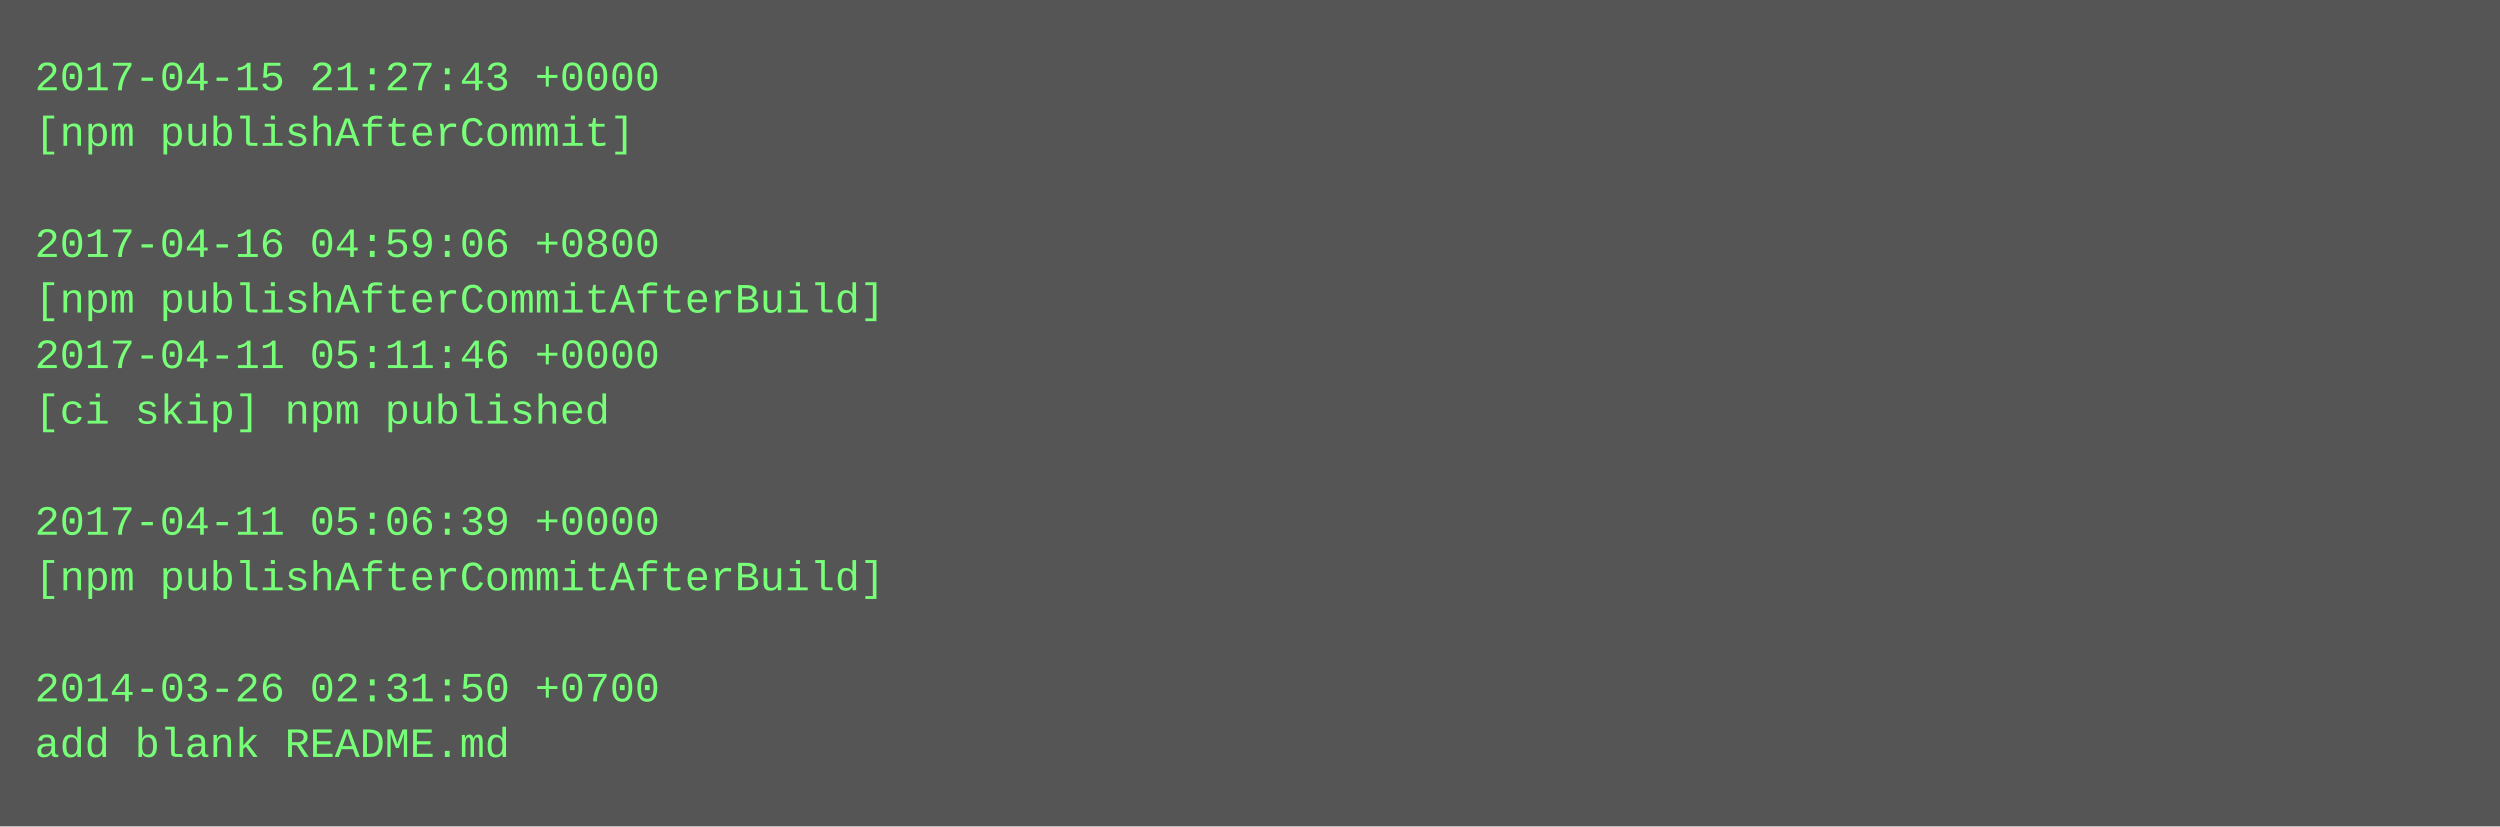
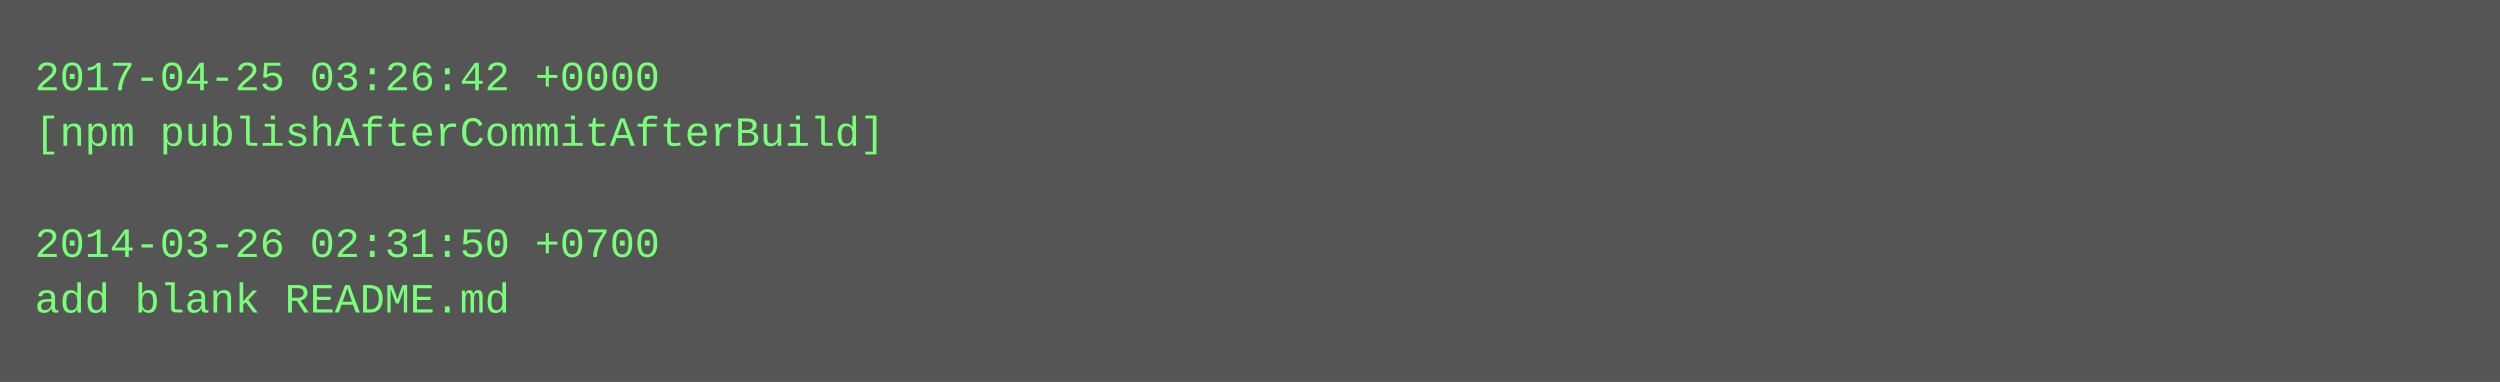
- <svg xmlns="http://www.w3.org/2000/svg" height="238" width="720">
-   <rect height="238" fill="#555" width="720" />
+ <svg xmlns="http://www.w3.org/2000/svg" height="110" width="720">
+   <rect height="110" fill="#555" width="720" />
  <text fill="#7f7" font-family="Courier New" font-size="12" xml:space="preserve">
-     <tspan x="10" y="26">2017-04-15 21:27:43 +0000</tspan>
-     <tspan x="10" y="42">[npm publishAfterCommit]</tspan>
+     <tspan x="10" y="26">2017-04-25 03:26:42 +0000</tspan>
+     <tspan x="10" y="42">[npm publishAfterCommitAfterBuild]</tspan>
    <tspan x="10" y="58" />
-     <tspan x="10" y="74">2017-04-16 04:59:06 +0800</tspan>
-     <tspan x="10" y="90">[npm publishAfterCommitAfterBuild]</tspan>
-     <tspan x="10" y="106">2017-04-11 05:11:46 +0000</tspan>
-     <tspan x="10" y="122">[ci skip] npm published</tspan>
-     <tspan x="10" y="138" />
-     <tspan x="10" y="154">2017-04-11 05:06:39 +0000</tspan>
-     <tspan x="10" y="170">[npm publishAfterCommitAfterBuild]</tspan>
-     <tspan x="10" y="186" />
-     <tspan x="10" y="202">2014-03-26 02:31:50 +0700</tspan>
-     <tspan x="10" y="218">add blank README.md</tspan>
+     <tspan x="10" y="74">2014-03-26 02:31:50 +0700</tspan>
+     <tspan x="10" y="90">add blank README.md</tspan>
  </text>
</svg>
